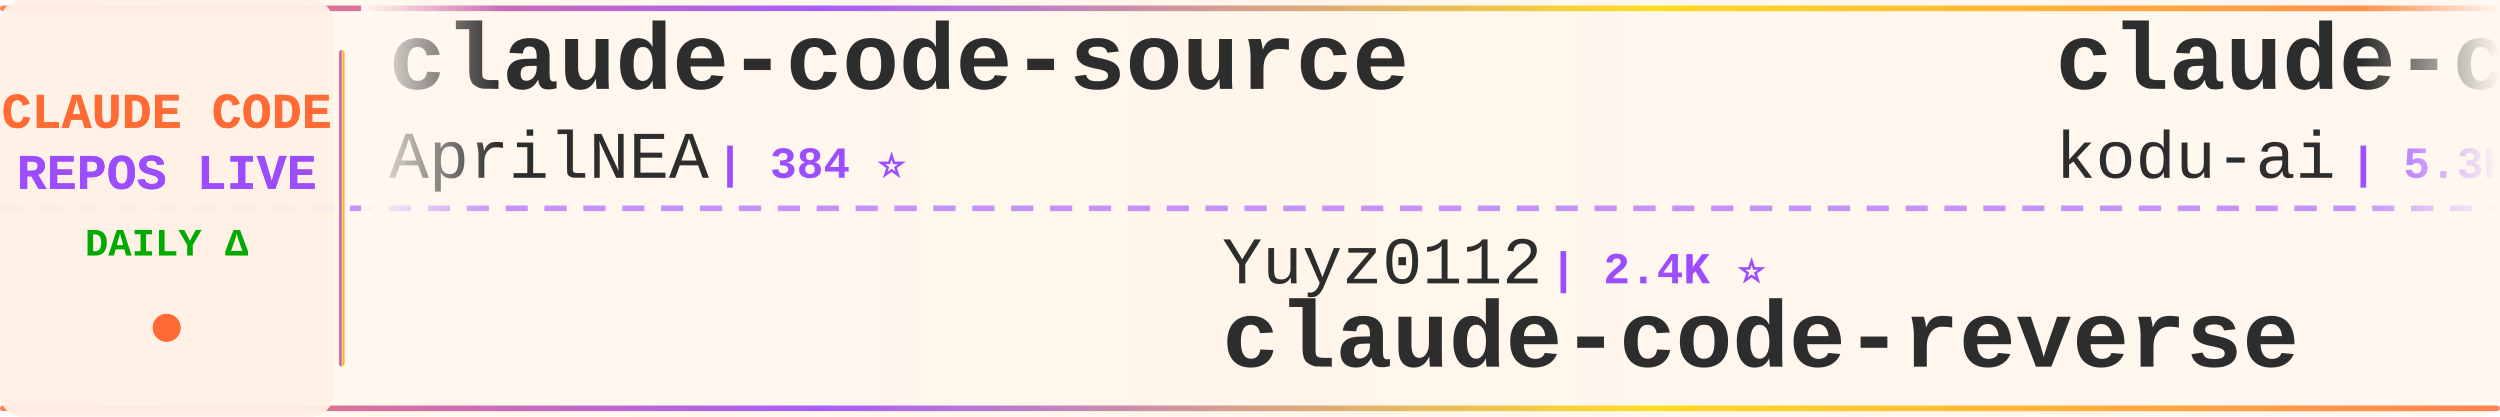
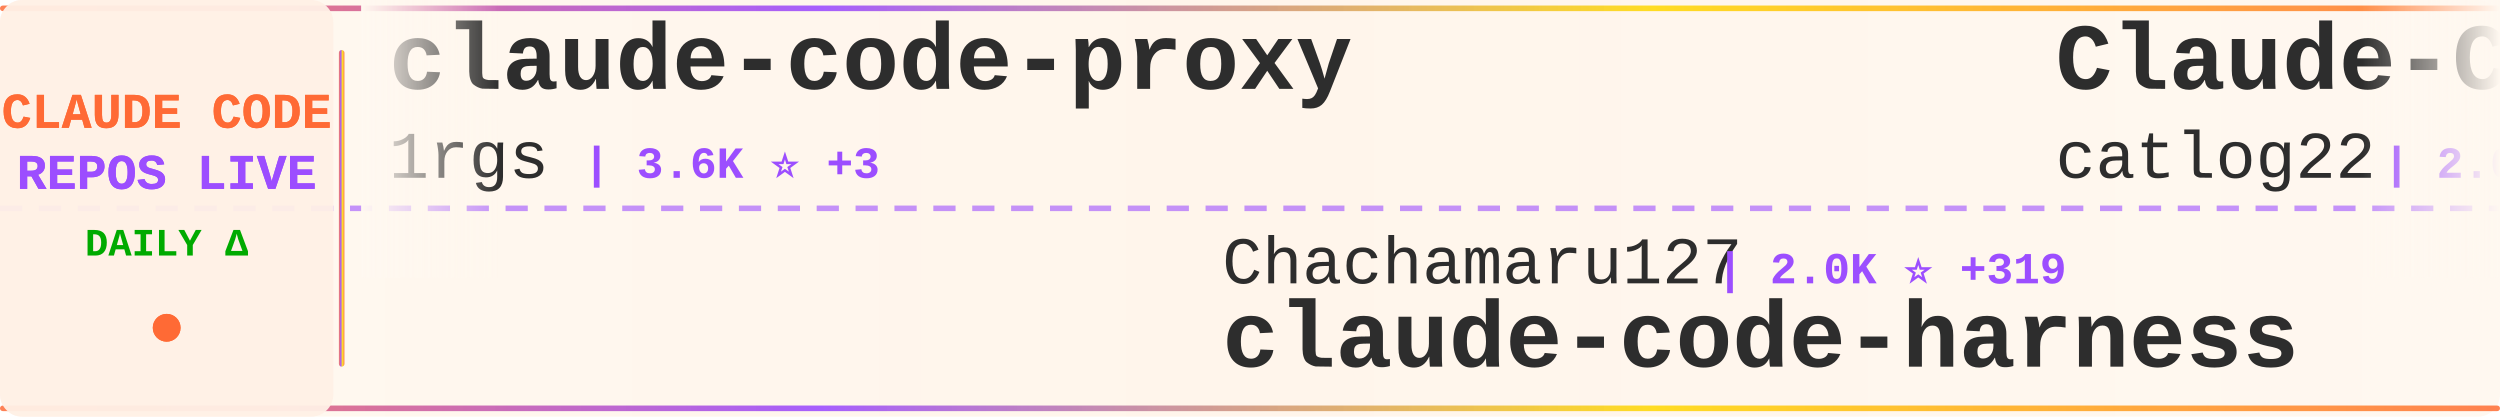
<svg xmlns="http://www.w3.org/2000/svg" width="900" height="150">
  <defs>
    <linearGradient id="tickerBg" x1="0%" y1="0%" x2="100%" y2="0%">
      <stop offset="0%" style="stop-color:#fff8f0;stop-opacity:0.98" />
      <stop offset="50%" style="stop-color:#fff5eb;stop-opacity:1" />
      <stop offset="100%" style="stop-color:#fff8f0;stop-opacity:0.98" />
    </linearGradient>
    <linearGradient id="borderGrad" x1="0%" y1="0%" x2="100%" y2="0%">
      <stop offset="0%" style="stop-color:#FF6B35;stop-opacity:0.85">
        <animate attributeName="stop-opacity" values="0.85;1;0.85" dur="2s" repeatCount="indefinite" />
      </stop>
      <stop offset="33%" style="stop-color:#9C4EFF;stop-opacity:0.9">
        <animate attributeName="stop-opacity" values="0.9;1;0.9" dur="2.2s" repeatCount="indefinite" />
      </stop>
      <stop offset="66%" style="stop-color:#FFD700;stop-opacity:0.85">
        <animate attributeName="stop-opacity" values="0.85;1;0.85" dur="1.8s" repeatCount="indefinite" />
      </stop>
      <stop offset="100%" style="stop-color:#FF6B35;stop-opacity:0.85">
        <animate attributeName="stop-opacity" values="0.85;1;0.85" dur="2s" repeatCount="indefinite" />
      </stop>
    </linearGradient>
    <filter id="textGlow">
      <feGaussianBlur stdDeviation="0.15" result="coloredBlur" />
      <feMerge>
        <feMergeNode in="coloredBlur" />
        <feMergeNode in="SourceGraphic" />
      </feMerge>
    </filter>
    <filter id="metricGlow">
      <feGaussianBlur stdDeviation="0.2" result="coloredBlur" />
      <feMerge>
        <feMergeNode in="coloredBlur" />
        <feMergeNode in="SourceGraphic" />
      </feMerge>
    </filter>
    <linearGradient id="leftFade" x1="0%" y1="0%" x2="100%" y2="0%">
      <stop offset="0%" style="stop-color:#fff8f0;stop-opacity:1" />
      <stop offset="100%" style="stop-color:#fff8f0;stop-opacity:0" />
    </linearGradient>
    <linearGradient id="rightFade" x1="0%" y1="0%" x2="100%" y2="0%">
      <stop offset="0%" style="stop-color:#fff8f0;stop-opacity:0" />
      <stop offset="100%" style="stop-color:#fff8f0;stop-opacity:1" />
    </linearGradient>
  </defs>
  <rect width="900" height="150" fill="url(#tickerBg)" rx="8" />
  <rect x="0" y="2" width="900" height="2" fill="url(#borderGrad)" rx="1" />
  <rect x="0" y="146" width="900" height="2" fill="url(#borderGrad)" rx="1" />
  <line x1="0" y1="75" x2="900" y2="75" stroke="#9C4EFF" stroke-width="2" stroke-dasharray="8 6" opacity="0.6" />
  <rect x="0" y="0" width="120" height="150" fill="#fff0e6" opacity="0.95" rx="8" />
  <text x="60" y="46" font-family="'Courier New', monospace" font-size="18" font-weight="bold" fill="#FF6B35" text-anchor="middle" filter="url(#textGlow)">
    CLAUDE CODE
  </text>
  <text x="60" y="68" font-family="'Courier New', monospace" font-size="18" font-weight="bold" fill="#9C4EFF" text-anchor="middle" filter="url(#textGlow)">
    REPOS LIVE
  </text>
  <text x="60" y="92" font-family="'Courier New', monospace" font-size="14" font-weight="bold" fill="#00aa00" text-anchor="middle">
    DAILY Δ
  </text>
  <circle cx="60" cy="118" r="5" fill="#FF6B35" filter="url(#metricGlow)">
    <animate attributeName="r" values="4;6;4" dur="1.5s" repeatCount="indefinite" />
    <animate attributeName="opacity" values="0.6;1;0.6" dur="1.5s" repeatCount="indefinite" />
  </circle>
  <rect x="122" y="18" width="2" height="114" fill="url(#borderGrad)" rx="1" />
  <clipPath id="tickerClip">
    <rect x="130" y="0" width="770" height="150" />
  </clipPath>
  <g clip-path="url(#tickerClip)">
    <g id="tickerItems">
      <animateTransform attributeName="transform" attributeType="XML" type="translate" from="0 0" to="-3000 0" dur="54s" repeatCount="indefinite" />
      <g transform="translate(0, 0)">
-         <text x="140" y="32" font-family="'Courier New', monospace" font-size="34" font-weight="bold" fill="#2d2d2d">claude-code-source</text>
-         <text x="140" y="64" font-family="'Courier New', monospace" font-size="24" font-weight="normal" fill="#2d2d2d" opacity="1.0">AprilNEA</text>
-         <text x="258" y="64" font-family="'Courier New', monospace" font-size="16" font-weight="bold" fill="#9C4EFF"> | 384 ⭐</text>
+         <text x="140" y="32" font-family="'Courier New', monospace" font-size="34" font-weight="bold" fill="#2d2d2d">claude-code-proxy</text>
+         <text x="140" y="64" font-family="'Courier New', monospace" font-size="24" font-weight="normal" fill="#2d2d2d" opacity="1.0">1rgs</text>
+         <text x="210" y="64" font-family="'Courier New', monospace" font-size="16" font-weight="bold" fill="#9C4EFF"> | 3.6K ⭐ +3</text>
      </g>
      <g transform="translate(300, 0)">
-         <text x="140" y="102" font-family="'Courier New', monospace" font-size="24" font-weight="normal" fill="#2d2d2d" opacity="1.0">Yuyz0112</text>
-         <text x="258" y="102" font-family="'Courier New', monospace" font-size="16" font-weight="bold" fill="#9C4EFF"> | 2.4K ⭐</text>
-         <text x="140" y="132" font-family="'Courier New', monospace" font-size="34" font-weight="bold" fill="#2d2d2d">claude-code-reverse</text>
+         <text x="140" y="102" font-family="'Courier New', monospace" font-size="24" font-weight="normal" fill="#2d2d2d" opacity="1.0">Chachamaru127</text>
+         <text x="318" y="102" font-family="'Courier New', monospace" font-size="16" font-weight="bold" fill="#9C4EFF"> | 2.0K ⭐ +319</text>
+         <text x="140" y="132" font-family="'Courier New', monospace" font-size="34" font-weight="bold" fill="#2d2d2d">claude-code-harness</text>
      </g>
      <g transform="translate(600, 0)">
-         <text x="140" y="32" font-family="'Courier New', monospace" font-size="34" font-weight="bold" fill="#2d2d2d">claude-coder</text>
-         <text x="140" y="64" font-family="'Courier New', monospace" font-size="24" font-weight="normal" fill="#2d2d2d" opacity="1.0">kodu-ai</text>
-         <text x="246" y="64" font-family="'Courier New', monospace" font-size="16" font-weight="bold" fill="#9C4EFF"> | 5.3K ⭐</text>
+         <text x="140" y="32" font-family="'Courier New', monospace" font-size="34" font-weight="bold" fill="#2d2d2d">Claude-Code-Workflow</text>
+         <text x="140" y="64" font-family="'Courier New', monospace" font-size="24" font-weight="normal" fill="#2d2d2d" opacity="1.0">catlog22</text>
+         <text x="258" y="64" font-family="'Courier New', monospace" font-size="16" font-weight="bold" fill="#9C4EFF"> | 2.0K ⭐ +2</text>
      </g>
      <g transform="translate(900, 0)">
        <text x="140" y="102" font-family="'Courier New', monospace" font-size="24" font-weight="normal" fill="#2d2d2d" opacity="1.0">anthropics</text>
-         <text x="282" y="102" font-family="'Courier New', monospace" font-size="16" font-weight="bold" fill="#9C4EFF"> | 142.2K ⭐ +676</text>
-         <text x="140" y="132" font-family="'Courier New', monospace" font-size="34" font-weight="bold" fill="#2d2d2d">skills</text>
+         <text x="282" y="102" font-family="'Courier New', monospace" font-size="16" font-weight="bold" fill="#9C4EFF"> | 4.9K ⭐ +18</text>
+         <text x="140" y="132" font-family="'Courier New', monospace" font-size="34" font-weight="bold" fill="#2d2d2d">claude-code-security-rev...</text>
      </g>
      <g transform="translate(1200, 0)">
-         <text x="140" y="32" font-family="'Courier New', monospace" font-size="34" font-weight="bold" fill="#2d2d2d">Claude-Code-Game-Studios</text>
-         <text x="140" y="64" font-family="'Courier New', monospace" font-size="24" font-weight="normal" fill="#2d2d2d" opacity="1.0">Donchitos</text>
-         <text x="270" y="64" font-family="'Courier New', monospace" font-size="16" font-weight="bold" fill="#9C4EFF"> | 20.2K ⭐ +125</text>
+         <text x="140" y="32" font-family="'Courier New', monospace" font-size="34" font-weight="bold" fill="#2d2d2d">Claude-code</text>
+         <text x="140" y="64" font-family="'Courier New', monospace" font-size="24" font-weight="normal" fill="#2d2d2d" opacity="1.0">zstmfhy</text>
+         <text x="246" y="64" font-family="'Courier New', monospace" font-size="16" font-weight="bold" fill="#9C4EFF"> | 190 ⭐</text>
      </g>
      <g transform="translate(1500, 0)">
-         <text x="140" y="102" font-family="'Courier New', monospace" font-size="24" font-weight="normal" fill="#2d2d2d" opacity="1.0">ghuntley</text>
-         <text x="258" y="102" font-family="'Courier New', monospace" font-size="16" font-weight="bold" fill="#9C4EFF"> | 979 ⭐ +1</text>
-         <text x="140" y="132" font-family="'Courier New', monospace" font-size="34" font-weight="bold" fill="#2d2d2d">claude-code-source-code-...</text>
+         <text x="140" y="102" font-family="'Courier New', monospace" font-size="24" font-weight="normal" fill="#2d2d2d" opacity="1.0">musistudio</text>
+         <text x="282" y="102" font-family="'Courier New', monospace" font-size="16" font-weight="bold" fill="#9C4EFF"> | 34.5K ⭐ +32</text>
+         <text x="140" y="132" font-family="'Courier New', monospace" font-size="34" font-weight="bold" fill="#2d2d2d">claude-code-router</text>
      </g>
      <g transform="translate(1800, 0)">
-         <text x="140" y="32" font-family="'Courier New', monospace" font-size="34" font-weight="bold" fill="#2d2d2d">claude-code-sub-agents</text>
-         <text x="140" y="64" font-family="'Courier New', monospace" font-size="24" font-weight="normal" fill="#2d2d2d" opacity="1.0">lst97</text>
-         <text x="222" y="64" font-family="'Courier New', monospace" font-size="16" font-weight="bold" fill="#9C4EFF"> | 1.6K ⭐ +1</text>
+         <text x="140" y="32" font-family="'Courier New', monospace" font-size="34" font-weight="bold" fill="#2d2d2d">claude-code-workflows</text>
+         <text x="140" y="64" font-family="'Courier New', monospace" font-size="24" font-weight="normal" fill="#2d2d2d" opacity="1.0">OneRedOak</text>
+         <text x="270" y="64" font-family="'Courier New', monospace" font-size="16" font-weight="bold" fill="#9C4EFF"> | 3.8K ⭐</text>
      </g>
      <g transform="translate(2100, 0)">
-         <text x="140" y="102" font-family="'Courier New', monospace" font-size="24" font-weight="normal" fill="#2d2d2d" opacity="1.0">ykdojo</text>
-         <text x="234" y="102" font-family="'Courier New', monospace" font-size="16" font-weight="bold" fill="#9C4EFF"> | 8.5K ⭐ +19</text>
-         <text x="140" y="132" font-family="'Courier New', monospace" font-size="34" font-weight="bold" fill="#2d2d2d">claude-code-tips</text>
+         <text x="140" y="102" font-family="'Courier New', monospace" font-size="24" font-weight="normal" fill="#2d2d2d" opacity="1.0">chauncygu</text>
+         <text x="270" y="102" font-family="'Courier New', monospace" font-size="16" font-weight="bold" fill="#9C4EFF"> | 2.5K ⭐ +3</text>
+         <text x="140" y="132" font-family="'Courier New', monospace" font-size="34" font-weight="bold" fill="#2d2d2d">collection-claude-code-s...</text>
      </g>
      <g transform="translate(2400, 0)">
-         <text x="140" y="32" font-family="'Courier New', monospace" font-size="34" font-weight="bold" fill="#2d2d2d">claude-code-pm-course</text>
-         <text x="140" y="64" font-family="'Courier New', monospace" font-size="24" font-weight="normal" fill="#2d2d2d" opacity="1.0">carlvellotti</text>
-         <text x="306" y="64" font-family="'Courier New', monospace" font-size="16" font-weight="bold" fill="#9C4EFF"> | 2.1K ⭐ +2</text>
+         <text x="140" y="32" font-family="'Courier New', monospace" font-size="34" font-weight="bold" fill="#2d2d2d">claude_code_src</text>
+         <text x="140" y="64" font-family="'Courier New', monospace" font-size="24" font-weight="normal" fill="#2d2d2d" opacity="1.0">ponponon</text>
+         <text x="258" y="64" font-family="'Courier New', monospace" font-size="16" font-weight="bold" fill="#9C4EFF"> | 2.3K ⭐ +1</text>
      </g>
      <g transform="translate(2700, 0)">
+         <text x="140" y="102" font-family="'Courier New', monospace" font-size="24" font-weight="normal" fill="#2d2d2d" opacity="1.0">Maciek-roboblog</text>
+         <text x="342" y="102" font-family="'Courier New', monospace" font-size="16" font-weight="bold" fill="#9C4EFF"> | 8.1K ⭐ +11</text>
+         <text x="140" y="132" font-family="'Courier New', monospace" font-size="34" font-weight="bold" fill="#2d2d2d">Claude-Code-Usage-Monito...</text>
+       </g>
+       <g transform="translate(3000, 0)">
+         <text x="140" y="32" font-family="'Courier New', monospace" font-size="34" font-weight="bold" fill="#2d2d2d">claude-code-proxy</text>
+         <text x="140" y="64" font-family="'Courier New', monospace" font-size="24" font-weight="normal" fill="#2d2d2d" opacity="1.0">1rgs</text>
+         <text x="210" y="64" font-family="'Courier New', monospace" font-size="16" font-weight="bold" fill="#9C4EFF"> | 3.6K ⭐ +3</text>
+       </g>
+       <g transform="translate(3300, 0)">
        <text x="140" y="102" font-family="'Courier New', monospace" font-size="24" font-weight="normal" fill="#2d2d2d" opacity="1.0">Chachamaru127</text>
-         <text x="318" y="102" font-family="'Courier New', monospace" font-size="16" font-weight="bold" fill="#9C4EFF"> | 2.0K ⭐ +258</text>
+         <text x="318" y="102" font-family="'Courier New', monospace" font-size="16" font-weight="bold" fill="#9C4EFF"> | 2.0K ⭐ +319</text>
        <text x="140" y="132" font-family="'Courier New', monospace" font-size="34" font-weight="bold" fill="#2d2d2d">claude-code-harness</text>
      </g>
-       <g transform="translate(3000, 0)">
-         <text x="140" y="32" font-family="'Courier New', monospace" font-size="34" font-weight="bold" fill="#2d2d2d">claude-code-source</text>
-         <text x="140" y="64" font-family="'Courier New', monospace" font-size="24" font-weight="normal" fill="#2d2d2d" opacity="1.0">AprilNEA</text>
-         <text x="258" y="64" font-family="'Courier New', monospace" font-size="16" font-weight="bold" fill="#9C4EFF"> | 384 ⭐</text>
-       </g>
-       <g transform="translate(3300, 0)">
-         <text x="140" y="102" font-family="'Courier New', monospace" font-size="24" font-weight="normal" fill="#2d2d2d" opacity="1.0">Yuyz0112</text>
-         <text x="258" y="102" font-family="'Courier New', monospace" font-size="16" font-weight="bold" fill="#9C4EFF"> | 2.4K ⭐</text>
-         <text x="140" y="132" font-family="'Courier New', monospace" font-size="34" font-weight="bold" fill="#2d2d2d">claude-code-reverse</text>
-       </g>
      <g transform="translate(3600, 0)">
-         <text x="140" y="32" font-family="'Courier New', monospace" font-size="34" font-weight="bold" fill="#2d2d2d">claude-coder</text>
-         <text x="140" y="64" font-family="'Courier New', monospace" font-size="24" font-weight="normal" fill="#2d2d2d" opacity="1.0">kodu-ai</text>
-         <text x="246" y="64" font-family="'Courier New', monospace" font-size="16" font-weight="bold" fill="#9C4EFF"> | 5.3K ⭐</text>
+         <text x="140" y="32" font-family="'Courier New', monospace" font-size="34" font-weight="bold" fill="#2d2d2d">Claude-Code-Workflow</text>
+         <text x="140" y="64" font-family="'Courier New', monospace" font-size="24" font-weight="normal" fill="#2d2d2d" opacity="1.0">catlog22</text>
+         <text x="258" y="64" font-family="'Courier New', monospace" font-size="16" font-weight="bold" fill="#9C4EFF"> | 2.0K ⭐ +2</text>
      </g>
      <g transform="translate(3900, 0)">
        <text x="140" y="102" font-family="'Courier New', monospace" font-size="24" font-weight="normal" fill="#2d2d2d" opacity="1.0">anthropics</text>
-         <text x="282" y="102" font-family="'Courier New', monospace" font-size="16" font-weight="bold" fill="#9C4EFF"> | 142.2K ⭐ +676</text>
-         <text x="140" y="132" font-family="'Courier New', monospace" font-size="34" font-weight="bold" fill="#2d2d2d">skills</text>
+         <text x="282" y="102" font-family="'Courier New', monospace" font-size="16" font-weight="bold" fill="#9C4EFF"> | 4.9K ⭐ +18</text>
+         <text x="140" y="132" font-family="'Courier New', monospace" font-size="34" font-weight="bold" fill="#2d2d2d">claude-code-security-rev...</text>
      </g>
    </g>
  </g>
  <rect x="130" y="0" width="50" height="100" fill="url(#leftFade)" />
  <rect x="850" y="0" width="50" height="100" fill="url(#rightFade)" />
</svg>
